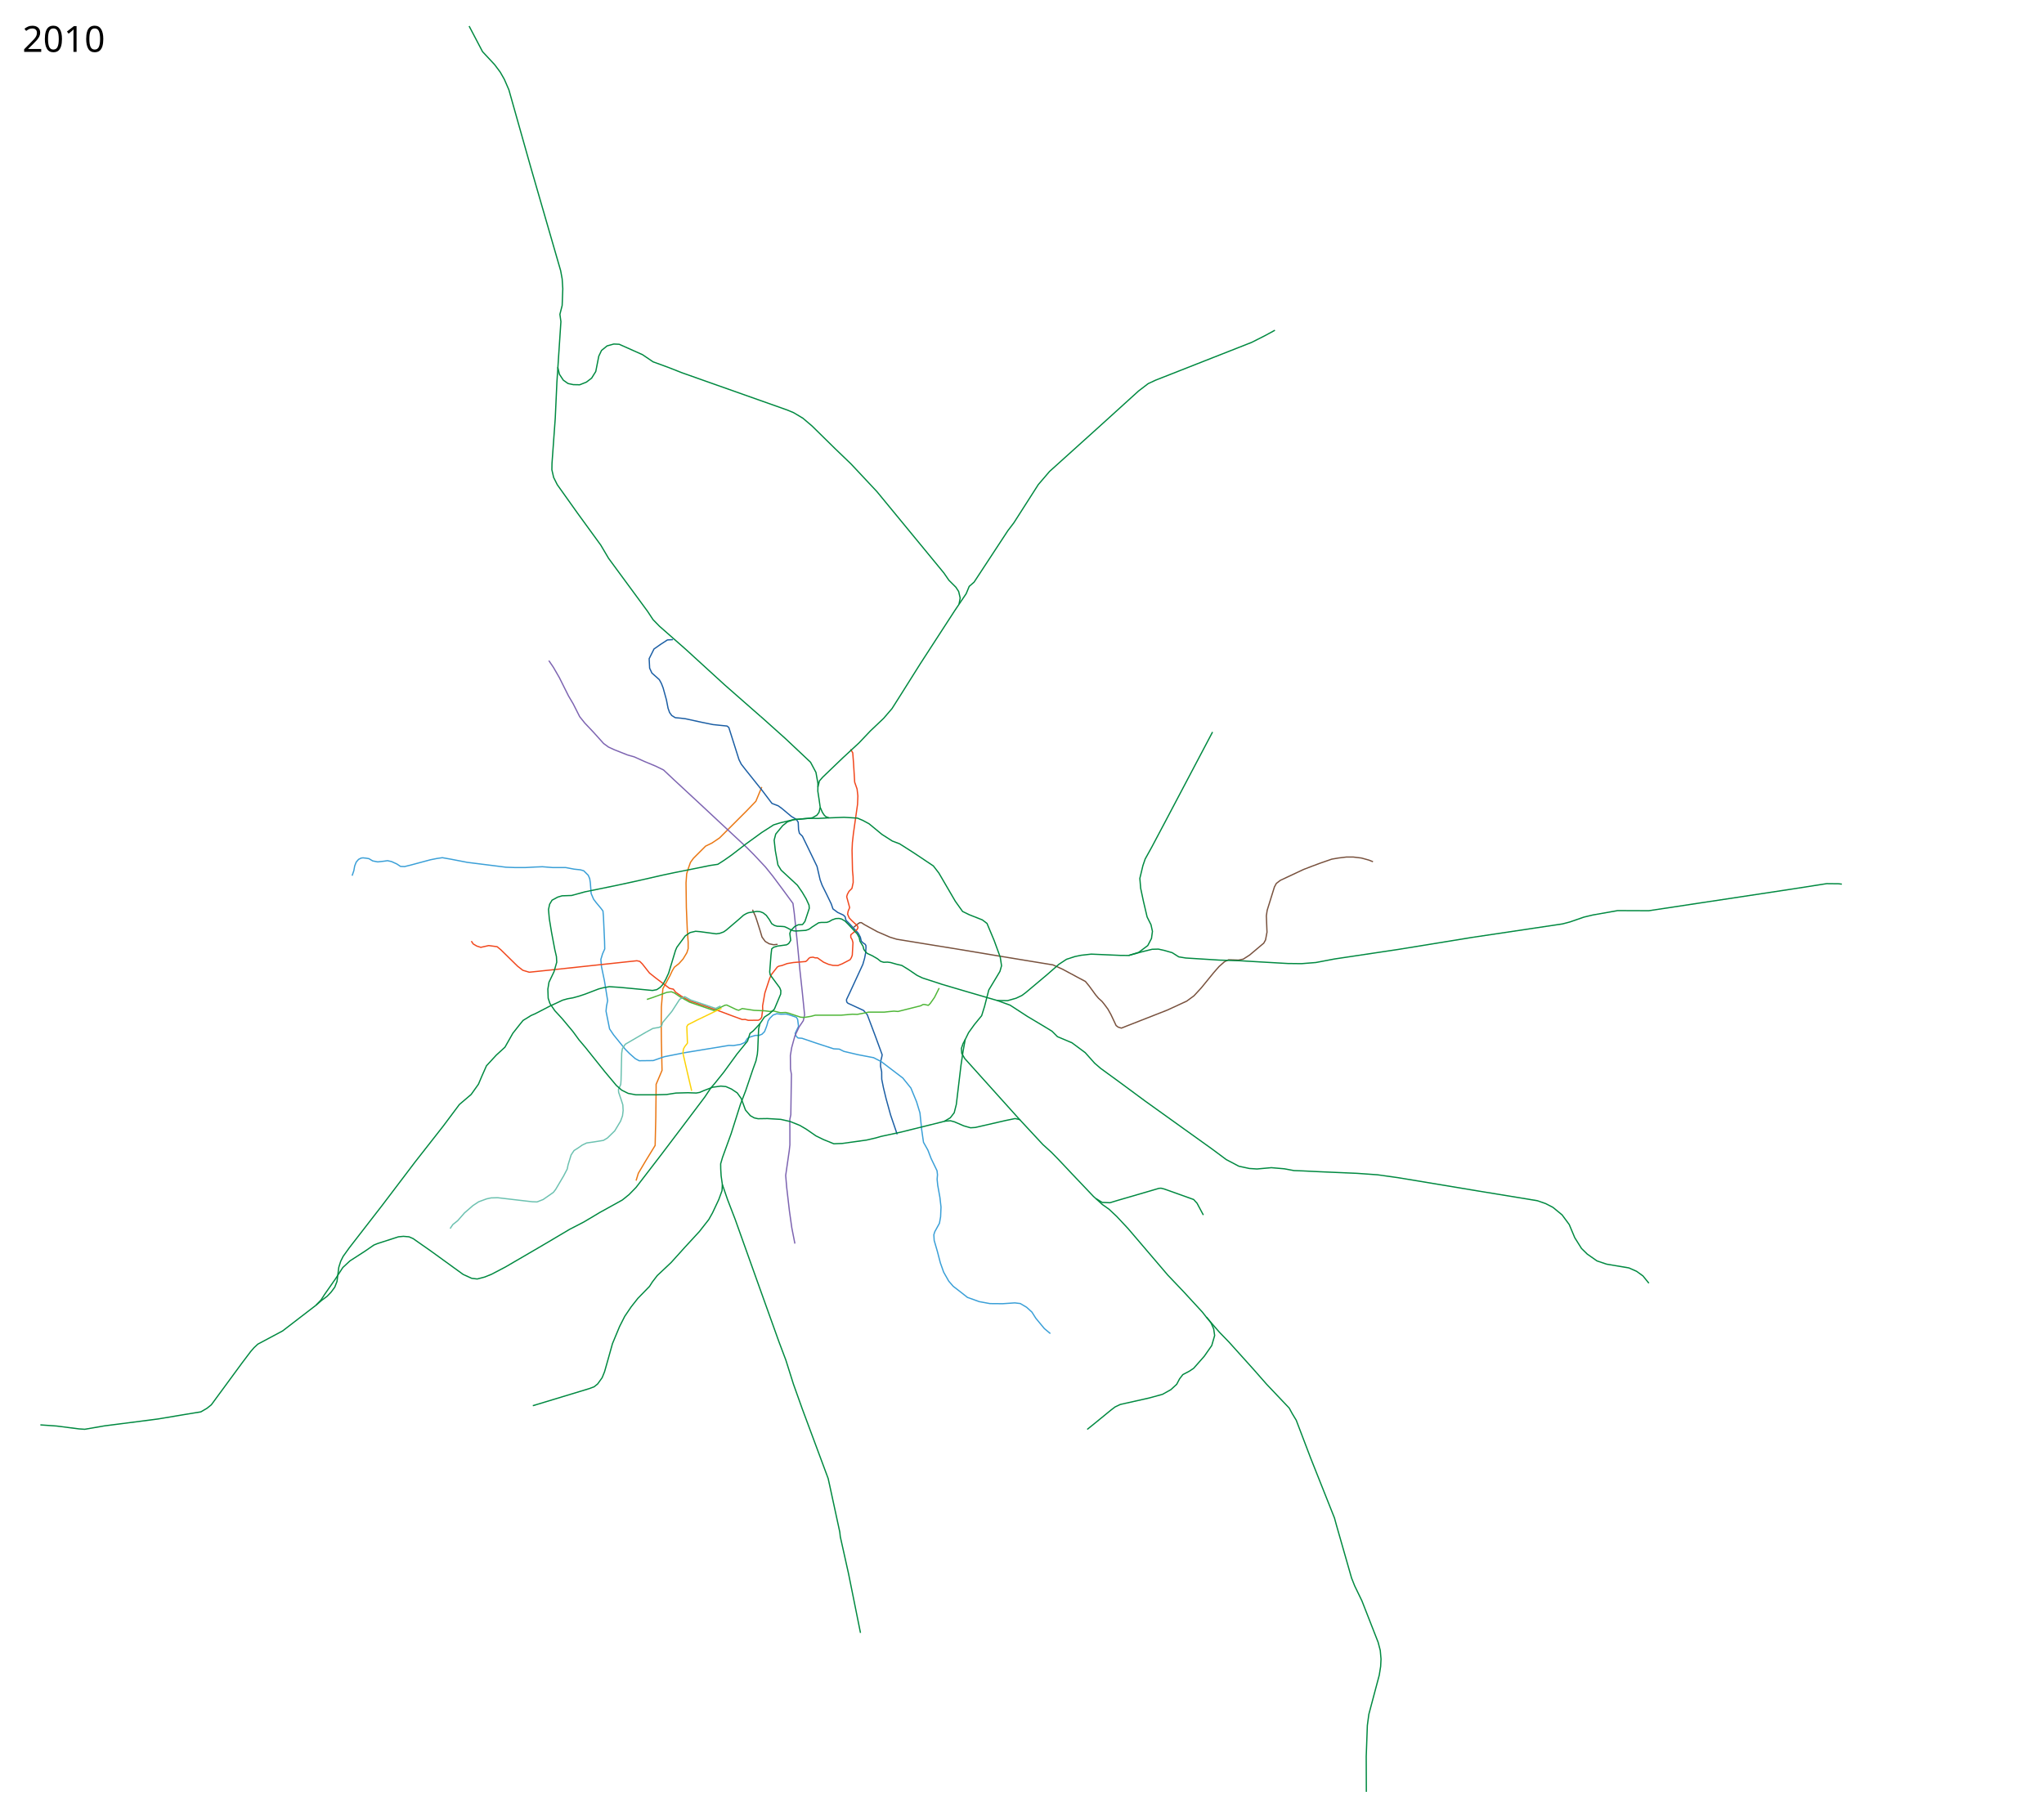
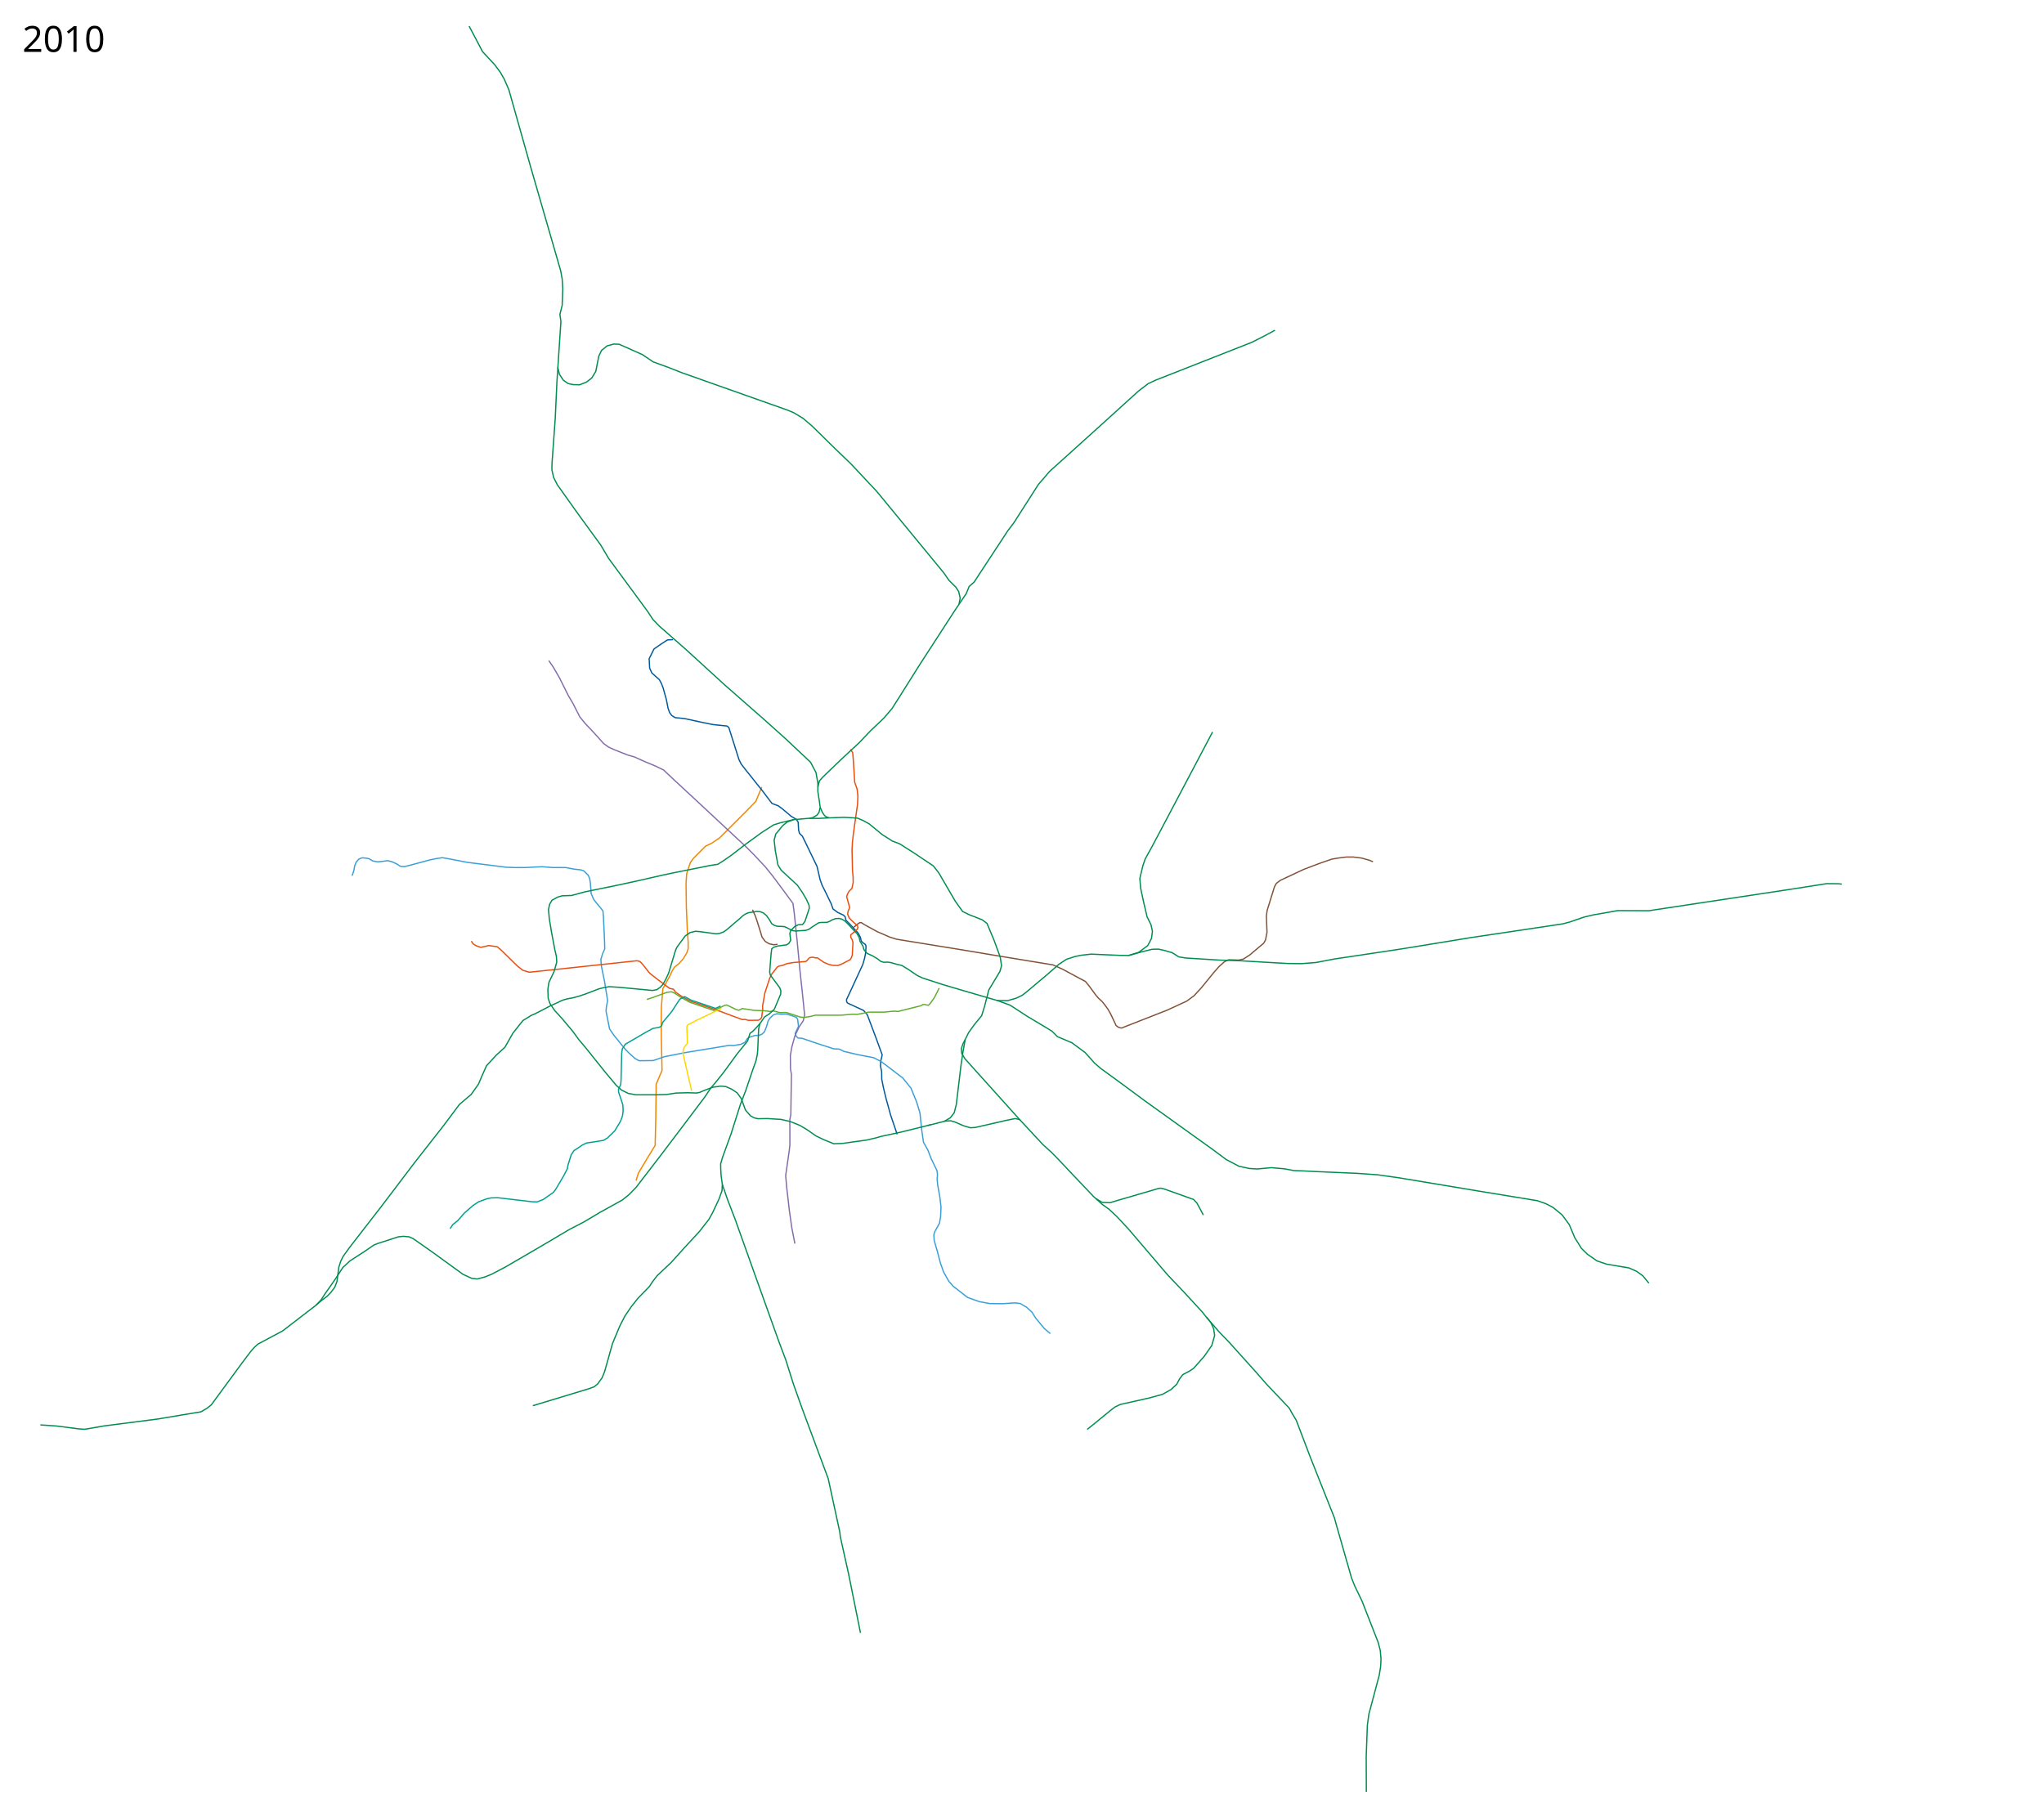
<svg xmlns="http://www.w3.org/2000/svg" width="8150" height="7250" viewBox="-1310, -2510, 8150, 7250">
-   <path d="m1226.223 2198.427 9.019-29.41 29.627-50.009 37.343-60.928 2.62-110.719 1.31-118.58v-14.413l23.586-55.687-2.62-121.856-.656-70.1.655-60.929 5.897-72.72 28.17-51.757 9.173-19.654 8.516-14.413 18.344-14.413 16.379-18.344 15.068-24.895 5.241-16.379v-26.86l-3.275-43.24-3.931-93.685-1.31-98.271 2.62-36.688 7.862-24.896 7.206-20.309 11.793-16.379 48.48-48.48 25.55-12.448 30.137-20.31 109.409-109.408 35.377-36.688 6.552-15.723 17.034-41.274" style="fill:none;stroke:#ea7713;stroke-width:5;stroke-linecap:butt;stroke-linejoin:round;stroke-miterlimit:4;stroke-opacity:1;stroke-dasharray:none" />
-   <path d="m1373.515 40.814-22.331 1.255-27.702 18.038-25.769 18.038-19.326 38.654 1.932 38.009 9.02 19.326 29.464 26.246 8.434 15.362 6.892 17.821 13.036 47.153 6.551 33.57 6.048 17.203 8.814 12.076 13.872 8.593 19.627 1.714 21.26 2.577 65.066 14.173 44.451 9.02 56.048 5.797 7.086 5.798 40.586 128.2 9.02 18.039 18.037 23.192 66.355 83.104 38.01 50.25 25.124 9.663 14.173 10.308 37.884 31.74 20.096 12.067 7.408 11.274 1.447 29.6 3.385 14.529 11.99 11.746 21.51 44.301 36.72 76.018 12.24 53.149 8.053 21.903 17.716 35.755 18.683 38.653 6.764 19.97 19.005 14.174 22.225 10.307 7.271 6.707 3.406 14.313 12.877 12.725 8.511 8.971 7.692 8.195 19.871 21.639 8.509 15.977 3.405 14.953 5.086 5.824 11.032 7.844 2.518 4.598.336 8.065-1.61 22.226-3.866 19.97-7.087 24.803-51.749 112.17-13.292 27.929.01 5.523 1.547 5.226 3.948 4.06 62.565 28.881 14.624 16.782 32.28 85.786 27.056 73.763-.966 6.765-5.154 20.615-.322 18.682 4.51 22.226.322 29.634 6.764 33.822 10.63 43.807 18.038 65.388 26.091 76.663" style="fill:none;stroke:#1b5ea4;stroke-width:5;stroke-linecap:butt;stroke-linejoin:round;stroke-miterlimit:4;stroke-opacity:1;stroke-dasharray:none" />
+   <path d="m1226.223 2198.427 9.019-29.41 29.627-50.009 37.343-60.928 2.62-110.719 1.31-118.58v-14.413l23.586-55.687-2.62-121.856-.656-70.1.655-60.929 5.897-72.72 28.17-51.757 9.173-19.654 8.516-14.413 18.344-14.413 16.379-18.344 15.068-24.895 5.241-16.379v-26.86l-3.275-43.24-3.931-93.685-1.31-98.271 2.62-36.688 7.862-24.896 7.206-20.309 11.793-16.379 48.48-48.48 25.55-12.448 30.137-20.31 109.409-109.408 35.377-36.688 6.552-15.723 17.034-41.274" style="fill:none;stroke:#f18700;stroke-width:5;stroke-linecap:butt;stroke-linejoin:round;stroke-miterlimit:4;stroke-opacity:1;stroke-dasharray:none" />
+   <path d="m1373.515 40.814-22.331 1.255-27.702 18.038-25.769 18.038-19.326 38.654 1.932 38.009 9.02 19.326 29.464 26.246 8.434 15.362 6.892 17.821 13.036 47.153 6.551 33.57 6.048 17.203 8.814 12.076 13.872 8.593 19.627 1.714 21.26 2.577 65.066 14.173 44.451 9.02 56.048 5.797 7.086 5.798 40.586 128.2 9.02 18.039 18.037 23.192 66.355 83.104 38.01 50.25 25.124 9.663 14.173 10.308 37.884 31.74 20.096 12.067 7.408 11.274 1.447 29.6 3.385 14.529 11.99 11.746 21.51 44.301 36.72 76.018 12.24 53.149 8.053 21.903 17.716 35.755 18.683 38.653 6.764 19.97 19.005 14.174 22.225 10.307 7.271 6.707 3.406 14.313 12.877 12.725 8.511 8.971 7.692 8.195 19.871 21.639 8.509 15.977 3.405 14.953 5.086 5.824 11.032 7.844 2.518 4.598.336 8.065-1.61 22.226-3.866 19.97-7.087 24.803-51.749 112.17-13.292 27.929.01 5.523 1.547 5.226 3.948 4.06 62.565 28.881 14.624 16.782 32.28 85.786 27.056 73.763-.966 6.765-5.154 20.615-.322 18.682 4.51 22.226.322 29.634 6.764 33.822 10.63 43.807 18.038 65.388 26.091 76.663" style="fill:none;stroke:#00599a;stroke-width:5;stroke-linecap:butt;stroke-linejoin:round;stroke-miterlimit:4;stroke-opacity:1;stroke-dasharray:none" />
  <path d="m93.984 982.311 6.764-19.649 3.544-19.326 6.12-15.462 9.34-10.63 9.986-5.153 7.731-.967 12.24 1.289 11.274 1.933 15.14 9.019 19.97 3.865 25.77-2.899 13.206-1.933 16.105 3.544 21.26 9.663 14.495 9.663 16.105.645 23.836-5.798 79.24-21.26 25.769-5.154 21.903-3.22 32.855 5.797 67 12.885 153.969 19.326 34.143 1.289h44.452l34.788-1.933 31.567-1.288 40.586 3.22h52.182l34.143 6.443 24.48 2.577 13.53 3.865 18.038 18.039 5.798 13.528 2.577 16.75 3.22 42.519 9.664 22.547 10.308 13.53 19.326 23.191 7.731 10.308 1.933 21.903 4.51 99.855.643 29.634-8.374 18.682-7.087 23.192 2.577 28.99 11.596 55.403 5.798 35.433 7.086 44.45-4.51 21.905-1.932 19.97 14.173 70.865 16.106 23.836 47.028 57.98 17.394 17.394 21.903 19.327 15.462 8.375 56.047-.645 44.451-15.461 81.817-16.105 175.872-28.99 17.394.644 28.346-4.51 17.394-7.73 10.308-16.106 12.24-6.442 19.97-5.798h14.174l11.596-4.51 10.307-10.307 7.087-18.039 3.22-9.663 3.866-14.817 7.086-10.952 12.885-12.884 14.817-5.154 16.106 1.933 21.903-.645 16.106 4.51 23.836 8.375 5.154 8.375 3.543 27.701-13.529 28.346 4.188 11.274 7.278 6.856 15.89 1.181 52.85 18.054 73.495 23.973 22.34 1.187 18.33 8.999 56.034 13.173 62.365 11.936 30.279 15.462 86.325 65.71 32.211 39.942 22.548 54.759 13.529 44.451 7.086 68.288 7.087 48.96 17.394 30.923 12.884 33.5 23.623 48.934 1.816 15.872-1.429 18.422 2.403 23.713 8.758 48.68 4.332 38.229-1.619 38.753-4.606 25.73-18.46 33.5-3.866 12.24 1.288 22.548 12.885 44.451 11.867 45.525 13.052 36.76 20.176 35.608 17.946 20.803 17.736 13.661 39.048 30.602 46.843 16.847 42.798 7.868 50.8.41 48.316-3.221 21.904 2.576 25.124 14.818 21.26 19.326 15.461 24.48 34.144 41.23 23.836 19.972" style="fill:none;stroke:#3a9fd7;stroke-width:5;stroke-linecap:butt;stroke-linejoin:round;stroke-miterlimit:4;stroke-opacity:1;stroke-dasharray:none" />
-   <path d="m878.325 124.53 18.038 26.412 23.836 41.23 36.72 73.442 18.683 31.567 25.769 50.893 20.615 25.77 34.144 36.076 40.586 45.095 19.327 14.173 23.836 10.952 52.182 20.615 27.057 7.73 39.942 18.039 46.384 19.326 30.278 14.818 43.163 40.586 97.922 90.835 76.662 71.509 114.028 106.296 27.057 27.058 47.672 50.893 28.99 36.077 43.163 57.98 37.365 50.893 5.154 38.654 10.952 105.008 11.596 122.402 9.663 88.903 9.02 89.547-5.155 23.192-16.427 24.48-17.072 36.076-12.884 47.029-5.154 31.566.522 53.833 3.635 20.926-2.398 161.164-4.1 19.326.408 43.67v57.336l-2.577 23.192-14.173 98.566 3.866 46.384 10.951 94.701 9.664 68.288 12.24 62.49" style="fill:none;stroke:#7d64b1;stroke-width:5;stroke-linecap:butt;stroke-linejoin:round;stroke-miterlimit:4;stroke-opacity:1;stroke-dasharray:none" />
-   <path d="m1690.368 1117.94 11.843 26.194 6.838 20.492 12.562 39.62 6.765 22.87 12.884 17.393 15.784 9.342 17.716 3.865 15.461-1.61M2094.29 1187.967l12.566-10.457 5.798-4.51 5.798-3.542h6.12l11.991 7.93 51.475 28.243 50.564 21.865 26.877 8.2 148.048 24.143 70.608 11.389 194.513 32.342 160.804 26.421 48.838 7.98 37.767 16.95 63.706 34.216 28.023 14.817 14.817 18.039 26.414 36.076 10.951 12.885 14.173 12.884 8.375 10.308 14.817 19.97 12.24 21.904 10.952 23.192 9.664 20.615 8.374 6.442 12.885 3.866 19.326-7.731 164.277-64.422 76.663-35.432 28.99-21.26 29.634-32.21 48.316-59.27 21.904-25.124 21.904-19.327 16.105-7.73 39.942 1.288 18.682-3.865 25.125-16.106 56.692-47.672 7.086-12.885 5.798-30.922-2.577-65.067 3.221-21.903 28.99-93.413 7.73-14.172 16.106-12.24 92.124-43.163 33.5-12.885 30.922-11.596 48.317-16.75 26.413-4.51 31.567-3.865h27.702l32.21 3.866 30.28 8.375 16.105 6.442" style="fill:none;stroke:#78513d;stroke-width:5;stroke-linecap:butt;stroke-linejoin:round;stroke-miterlimit:4;stroke-opacity:1;stroke-dasharray:none" />
-   <path d="m569.338 1243.259 7.49 11.236 14.173 8.375 16.106 5.154 31.567-7.087 33.5 4.51 14.817 12.24 66.999 65.71 20.615 16.106 25.769 7.73 86.325-9.018 342.727-36.72 11.596 2.576 10.307 10.308 28.346 36.076 25.125 19.97 54.759 41.231 15.46 3.221 8.732 11.885 21.759 15.139 13.961 8.409 21.904 11.918 108.551 36.72 57.658 21.582 42.013 15.406 11.844-.455 12.3 3.644 40.542-.455 7.744-4.556 5.011-7.288 4.1-30.521-.456-14.577 9.11-51.931 19.133-58.308 7.289-15.488 23.232-29.61 6.833-3.644 11.844-2.278 20.5-7.744 24.598-4.1 49.653-4.1 5.922-5.01 6.378-7.745 5.01-3.188 11.389-1.367 8.655 2.733h9.11l24.6 17.31 20.043 8.656 17.31 4.1 19.588.455 17.31-6.833 31.432-16.4 5.011-8.199 3.644-9.566 2.734-50.109-3.19-11.844-5.466-9.11v-10.478l24.6-20.499 4.1-7.744-1.823-6.833-23.688-22.321-9.566-10.022-6.377-15.032 2.277-11.844 5.922-14.122-11.844-43.275 2.733-9.567 6.378-11.844 11.844-11.843 5.01-23.688-.455-22.777-2.278-24.143-1.822-81.54 1.367-30.522 4.1-36.442 16.399-116.161 1.367-33.254-3.19-27.788-9.565-27.332-4.556-75.163-3.188-41.91-8.656-14.12" style="fill:none;stroke:#f1471d;stroke-width:5;stroke-linecap:butt;stroke-linejoin:round;stroke-miterlimit:4;stroke-dasharray:none;stroke-opacity:1" />
-   <path d="m1269.226 1475.762 23.688-7.744 56.03-20.499 18.222-2.277 12.3 5.01 22.776 15.489 37.243 20.854 97.69 33.433 11.996-5.65 31.034-15.4 7.408-.967 39.298 18.682 8.697 2.255 13.85-6.764 15.462 2.255 31.889 4.831 43.163 1.933 20.293 2.577 14.173-1.933 25.124 6.442h10.308l12.884-.644 12.885 3.221 45.74 15.462 14.817 1.288 27.701-4.51 16.75-4.51H2043.722l45.096-3.864 19.327.644 20.615-3.866 24.48-5.153h63.134l17.394-1.933 20.615-1.933 16.106 1.289 48.96-12.24 41.23-10.308 9.664-5.154h7.086l14.173 3.221 7.731-7.73 16.75-23.837 18.682-37.364" style="fill:none;stroke:#4fb638;stroke-width:5;stroke-linejoin:round;stroke-miterlimit:4;stroke-opacity:1;stroke-dasharray:none" />
-   <path d="m1563.083 1501.854-19.544 9.763-99.126-33.472-24.451-13.547-19.817 10.543-31.245 48.317-36.72 44.129-3.986 13.09-8.73 6.213-26.26 4.533-28.346 15.462-81.816 47.672-11.596 18.038-2.577 17.394-2.577 108.23-1.289 16.75-9.019 19.97.644 10.952 10.952 32.211 5.798 18.038 1.289 22.548-2.577 21.26-7.73 21.259-23.193 38.653-28.99 28.346-16.105 9.663-35.433 5.798-31.567 4.51-17.394 8.375-16.75 11.596-16.105 10.307-11.596 17.394-12.24 39.942-3.221 16.105-14.817 28.346-31.567 53.47-9.02 11.597-40.585 28.345-24.48 9.664-18.683-.645-137.864-16.105-26.413.644-18.038 3.865-31.567 11.596-22.548 14.818-34.143 29.634-27.058 30.922-19.326 15.462-10.952 16.105" style="fill:none;stroke:#6cc1b0;stroke-width:5;stroke-linecap:butt;stroke-linejoin:round;stroke-miterlimit:4;stroke-dasharray:none;stroke-opacity:1" />
-   <path d="m1720.746 1571.452-13.308 14.817-14.817 15.462-12.24 9.663-9.663 30.279-41.875 51.537-53.47 73.442-37.365 46.384-13.529 15.461-24.48 36.72-86.97 115.316-88.258 116.605-98.566 128.2-28.346 28.99-26.413 21.26-89.547 49.604-63.778 38.01-57.336 29.634-85.682 50.893-60.556 35.432-109.518 63.778-55.403 28.99-27.058 10.952-29.634 7.73-21.903-2.576-34.144-15.461-128.845-93.413-70.864-49.605-16.106-7.086-22.547-1.933-19.971 1.933-83.75 27.057-14.172 5.798-35.432 24.48-59.913 38.654-28.346 26.413-28.346 43.807-44.45 63.778-14.174 21.904-19.86 20.843" style="fill:none;stroke:#008940;stroke-width:5;stroke-linecap:butt;stroke-linejoin:round;stroke-miterlimit:4;stroke-opacity:1;stroke-dasharray:none" />
-   <path d="m2121 4002-47.5-235.5-33-148-2-18.5-40.5-187-6-27-103-277-35.323-99-30.279-95.989-27.701-73.441-83.75-233.853-64.421-180.382-26.414-74.085-30.278-78.595-20.615-59.913-4.832-34.144-1.61-27.701-.322-20.616 7.408-25.446 34.466-95.023 37.043-116.926 20.937-54.437 28.346-83.75 12.562-34.787 5.476-26.091 1.61-17.716 2.255-53.793 1.289-29.956 5.153-20.937 18.15-26.57 19.568-12.756 19.917-18.599 25.148-59.968.644-13.85-4.51-11.597-37.686-50.893-2.255-11.918 5.234-68.37 2.819-23.754 7.73-6.442 16.106-4.832 35.432-4.832 8.375-5.154 8.053-12.562-3.543-27.38 3.543-11.273 15.783-16.428 13.851-7.086s14.173-.644 17.394-.967l9.663-12.24 17.394-52.504-.966-12.562-11.274-24.803-15.783-26.735-19.327-28.024-64.787-60.049-12.813-20.686-10.335-56.562-4.739-42.497 6.264-24.238 27.876-33.783 18.87-15.007 25.38-8.905 62.288-5.24 12.014-2.24 17.471-9.88 8.515-11.135 4.942-20.26-4.365-30.956-5.154-33.5.346-16.767 6.058-24.313 13.279-15.106 78.845-75.768 65.21-60.307 46.096-48.422 52.72-50.144 33.25-38.653 36.076-56.942 76.268-121.258L2496.543-74.39 2542.5-142.5l12-29 19.5-17 134.5-205 24-31.5 97.5-152.5 45-52.5 188-169.5 166.5-151L3268-980l30-14 382.5-150.5 53.5-27 39.5-21.5" style="fill:none;stroke:#008940;stroke-width:5;stroke-linecap:butt;stroke-linejoin:round;stroke-miterlimit:4;stroke-opacity:1;stroke-dasharray:none" />
-   <path d="m1570.219 2213.742-1.288 24.48-12.885 35.432-25.124 53.47-14.817 26.414-37.365 47.673-59.913 65.066L1366 2524.9l-55.403 52.182-19.327 25.125-11.596 18.038-46.384 47.673-26.413 33.499-25.769 38.01-20.615 40.585-28.346 68.288-19.327 68.931-12.24 43.163-9.663 23.837-18.038 25.124L1059 3020.5l-18.5 7-226 68.5" style="fill:none;stroke:#008940;stroke-width:5;stroke-linecap:butt;stroke-linejoin:round;stroke-miterlimit:4;stroke-opacity:1;stroke-dasharray:none" />
-   <path d="m1951.233 628.615-.114-15.027-7.699-43.226-21.55-40.523-99.815-94.01-98.579-88.28M2666.041 1479.973l51.538 18.682 68.287 44.452 75.374 45.095 23.192 14.173 21.904 21.904 57.98 24.48 52.826 39.297 37.365 41.875 23.836 20.615 76.018 55.403 101.143 74.73 152.681 109.518 115.96 83.104 55.403 41.23 50.25 26.414 41.874 9.019 30.278 1.933 57.336-5.154 52.182 4.51 38.01 7.086 36.076 1.288 65.71 3.221 149.46 6.443 81.816 5.797 82.46 11.596 317.5 52.816 237.5 39 33 11.5 29 15 36.5 30 28.5 38.5 22 52.5 27 43 23 22.5 38.5 27 38.5 13 89 15 30.5 13.5 25.5 18.5 23.5 29" style="fill:none;stroke:#008940;stroke-width:5;stroke-linecap:butt;stroke-linejoin:round;stroke-miterlimit:4;stroke-dasharray:none;stroke-opacity:1" />
-   <path d="m2454.736 1961.529 24.803-1.933 15.783 4.188 37.365 16.105 27.057 7.73 19.327-1.288 120.47-27.701 38.009-7.73 18.038 3.864 92.768 99.855 34.144 30.923 29.634 30.278 50.893 54.115 86.97 91.48 35.433 32.21 26.413 18.683 30.922 28.99 45.74 48.96 157.835 184.893 63.133 66.354 74.73 81.172 16.106 20.615 51.537 59.269 38.654 39.942 98.566 109.517 50.893 57.98 90.541 95.5 12 22 16 26.5 57.5 151 95 239 7.5 27.5L4079 3783l12.5 31.5 29 60 64.5 165 8.5 32.5 3 34.5-1.5 29.5-5.5 34.5-41.5 156-6 44.5-4.5 124 .5 141" style="fill:none;stroke:#008940;stroke-width:5;stroke-linecap:butt;stroke-linejoin:round;stroke-miterlimit:4;stroke-opacity:1;stroke-dasharray:none" />
-   <path d="m3500.953 2742.648 17.394 22.548 10.952 24.48 3.865 26.414-11.596 39.941-29.634 42.519-42.519 48.317-17.394 11.596-25.769 13.528-12.884 16.75-11.596 21.904L3358.5 3032l-33 18.5-52.5 14.5-116 26-21 10-17 13-68.5 56-25.5 20.5M3059.66 2269.79l25.125 15.46 30.923 1.289 29.634-9.02 165.565-48.316 8.375-.644 12.885 3.221 117.248 41.874 13.529 14.818 25.124 47.028M3524.79 409.276l-191.335 362.697-50.893 95.989-26.413 47.672-9.02 26.413-12.24 50.894 3.221 39.297 10.952 51.538 14.817 63.134 15.462 30.923 5.798 26.413-3.866 28.346-14.817 28.345-36.076 27.058-39.675 12.34-31.19-.1-118.537-5.154-39.941 4.51-25.125 5.153-33.5 10.952-30.278 19.971-47.028 41.23-85.038 71.509-15.461 11.596-23.192 10.952-34.144 9.663-41.23-.644-119.503-34.788-100.499-29.634-77.95-25.447-20.938-9.986-36.194-24.447-25.33-15.494-20.936-4.832-23.515-6.764-12.884-1.611-14.495.644-11.918-3.543-12.884-10.307-20.938-12.24-20.293-9.342-6.349-6.47-7.18-9.635-2.898-11.919-12.24-20.293-3.222-14.817-8.053-14.817-35.754-38.331-12.562-12.562-13.529-8.053-10.63-2.577-12.884.644-14.817 5.154-10.905 6.511-10.032 3.474-22.87.323-9.663 1.288-28.024 18.038-5.29 4.266-6.628 4.109-11.596 3.865-41.23 2.577-9.342-1.288-13.037-5.823-12.087-6.417-9.02-3.866-10.63-.966-18.36-.644-10.951-3.221-10.952-7.087-9.663-16.75-11.918-16.427-12.563-9.986-11.596-4.51-13.528-1.288-32.856 5.154-8.375 3.221-11.918 6.765-15.783 14.172-52.826 45.096-10.63 7.409-14.817 5.475-14.495 2.255-64.422-8.697-18.039-1.61-21.903 5.153-19.327 13.207-33.5 45.418-5.475 12.562-27.38 90.513-11.127 24.233-11.743 20.863-10.951 11.918-13.53 9.019-16.749 3.221-80.528-7.73-51.537-4.832-40.264-2.577-25.125 4.51-17.394 4.509-53.793 20.615-24.831 8.28-23.807 6.537-21.904 3.866-19.326 5.475-50.572 23.515-58.946 30.6-16.428 7.087-31.889 19.648-15.14 18.683-25.446 32.21-20.615 36.4-10.952 19.326-34.788 31.889-38.973 42.326-18.221 40.998-13.666 32.342-29.155 40.998-46.887 39.977-64.725 86.495-112.094 143.017-131.422 173.296L82.71 2466.277l-24.48 34.144-9.664 19.326-7.73 24.48-7.087 56.048-9.019 23.192-14.817 19.971-15.461 16.106-22.52 16.744-21.821 18.916-133.44 102.679L-282 2850.5l-15 14-13.5 15.5-34 45-123 167.5-17.5 14-24 14-67 11-104.5 17.5-213.5 27.5-78 13.5-22.5-1.5-90-11.5-64.5-4.5" style="fill:none;stroke:#008940;stroke-width:5;stroke-linecap:butt;stroke-linejoin:round;stroke-miterlimit:4;stroke-opacity:1;stroke-dasharray:none" />
-   <path d="m3190.705 1300.336 51.593-14.274 41.552-10.308 25.125-.644 23.192 5.154 31.567 9.019 26.413 16.75 27.701 4.51 133.998 8.374 83.75 2.577 86.97 5.154 101.786 5.798 54.76.644 57.335-4.51 74.73-14.172 253.823-38.01 294-47.898 361.5-54 28.5-7.5 56.5-19.5 35.5-8.5 99-17.5 124 .5 205-31 363.5-55 141-22 47.5.5 13 1.5" style="fill:none;stroke:#008940;stroke-width:5;stroke-linecap:butt;stroke-linejoin:round;stroke-miterlimit:4;stroke-opacity:1;stroke-dasharray:none" />
-   <path d="m2389.026 1978.6 66.354-16.75 23.837-14.172 15.46-19.97 8.376-32.856 18.682-156.546 8.375-56.048 8.375-46.384 13.529-27.701 23.192-32.211 28.99-35.432 11.596-37.365 16.75-65.067 44.45-74.085 6.443-22.548-5.154-34.144-24.48-66.999-28.346-67.643-18.682-14.173-52.182-20.615-26.414-12.885-28.99-40.586-65.71-112.739-21.904-28.345-76.018-50.894-58.624-37.365-28.99-10.952-41.23-26.413-51.538-42.518-25.125-13.53-21.26-9.018-53.47-3.221-66.354 2.577-38.01 1.932-33.49-.582-62.287 5.24-53.682 12.736-27.057 8.375-47.029 30.279-65.71 47.672-54.115 41.875-32.211 22.547-23.192 14.817-30.279 4.51-141.084 28.346-48.961 10.307-101.787 23.192-86.326 18.683-120.47 24.48-54.114 14.817-38.01 1.289-17.393 5.154-22.548 12.24-9.663 16.105-4.51 21.26 3.221 36.72 9.02 54.76 12.884 68.287 6.442 27.701 1.288 22.548-10.951 38.01-19.971 41.874-4.51 27.701 1.289 36.077 7.086 21.259 19.327 28.346 29.634 32.21 42.519 50.894 24.48 33.5 25.125 29.634 77.306 96.634 46.384 55.403 21.26 18.682 25.769 12.885 30.922 5.798h79.24l43.162-1.289 37.365-5.798 47.673-1.288 33.12 1.183 13.665-2.447 16.349-7.111 35.432-13.529 32.855-4.51 19.971 1.933 21.904 9.664 23.192 15.46 16.105 22.549 16.75 45.74 19.327 22.547 15.741 8.859 15.104 3.353 37.442-.616 53.47 3.221 36.721 8.375 38.654 15.462 26.413 15.46 38.009 26.414 30.278 14.817 41.23 16.75 33.5-1.289 97.277-13.528 36.077-8.375 22.548-6.442 77.95-16.75 119.182-29.634" style="fill:none;stroke:#008940;stroke-width:5;stroke-linecap:butt;stroke-linejoin:round;stroke-miterlimit:4;stroke-dasharray:none;stroke-opacity:1" />
-   <path d="m1960.406 709.839 8.909 20.26 7.086 10.629 5.798 5.798 13.151 5.121M1723.624 347.924l-143.16-125.638L1424.27 79.56l-104.427-91.77-26.122-26.83-21.84-33.146L1116.5-283.5l-31-52.5-92-126.5L912-577l-14.5-29-7-30.5.5-26 13-180 6.5-143 16-242-4-29 9-35.5 2.5-66.5-2.5-39-6-33-119-411.5-87.5-310-18-41.5-16.5-29-22.5-30-48-51.5-53.5-102M2757.77 1957.357l-220.75-245.487-12.342-21.156-1.367-19.588 6.833-19.588 8.341-15.664" style="fill:none;stroke:#008940;stroke-width:5;stroke-linecap:butt;stroke-linejoin:round;stroke-miterlimit:4;stroke-opacity:1;stroke-dasharray:none" />
+   <path d="m878.325 124.53 18.038 26.412 23.836 41.23 36.72 73.442 18.683 31.567 25.769 50.893 20.615 25.77 34.144 36.076 40.586 45.095 19.327 14.173 23.836 10.952 52.182 20.615 27.057 7.73 39.942 18.039 46.384 19.326 30.278 14.818 43.163 40.586 97.922 90.835 76.662 71.509 114.028 106.296 27.057 27.058 47.672 50.893 28.99 36.077 43.163 57.98 37.365 50.893 5.154 38.654 10.952 105.008 11.596 122.402 9.663 88.903 9.02 89.547-5.155 23.192-16.427 24.48-17.072 36.076-12.884 47.029-5.154 31.566.522 53.833 3.635 20.926-2.398 161.164-4.1 19.326.408 43.67v57.336l-2.577 23.192-14.173 98.566 3.866 46.384 10.951 94.701 9.664 68.288 12.24 62.49" style="fill:none;stroke:#846daa;stroke-width:5;stroke-linecap:butt;stroke-linejoin:round;stroke-miterlimit:4;stroke-opacity:1;stroke-dasharray:none" />
+   <path d="m1690.368 1117.94 11.843 26.194 6.838 20.492 12.562 39.62 6.765 22.87 12.884 17.393 15.784 9.342 17.716 3.865 15.461-1.61M2094.29 1187.967l12.566-10.457 5.798-4.51 5.798-3.542h6.12l11.991 7.93 51.475 28.243 50.564 21.865 26.877 8.2 148.048 24.143 70.608 11.389 194.513 32.342 160.804 26.421 48.838 7.98 37.767 16.95 63.706 34.216 28.023 14.817 14.817 18.039 26.414 36.076 10.951 12.885 14.173 12.884 8.375 10.308 14.817 19.97 12.24 21.904 10.952 23.192 9.664 20.615 8.374 6.442 12.885 3.866 19.326-7.731 164.277-64.422 76.663-35.432 28.99-21.26 29.634-32.21 48.316-59.27 21.904-25.124 21.904-19.327 16.105-7.73 39.942 1.288 18.682-3.865 25.125-16.106 56.692-47.672 7.086-12.885 5.798-30.922-2.577-65.067 3.221-21.903 28.99-93.413 7.73-14.172 16.106-12.24 92.124-43.163 33.5-12.885 30.922-11.596 48.317-16.75 26.413-4.51 31.567-3.865h27.702l32.21 3.866 30.28 8.375 16.105 6.442" style="fill:none;stroke:#815238;stroke-width:5;stroke-linecap:butt;stroke-linejoin:round;stroke-miterlimit:4;stroke-opacity:1;stroke-dasharray:none" />
+   <path d="m569.338 1243.259 7.49 11.236 14.173 8.375 16.106 5.154 31.567-7.087 33.5 4.51 14.817 12.24 66.999 65.71 20.615 16.106 25.769 7.73 86.325-9.018 342.727-36.72 11.596 2.576 10.307 10.308 28.346 36.076 25.125 19.97 54.759 41.231 15.46 3.221 8.732 11.885 21.759 15.139 13.961 8.409 21.904 11.918 108.551 36.72 57.658 21.582 42.013 15.406 11.844-.455 12.3 3.644 40.542-.455 7.744-4.556 5.011-7.288 4.1-30.521-.456-14.577 9.11-51.931 19.133-58.308 7.289-15.488 23.232-29.61 6.833-3.644 11.844-2.278 20.5-7.744 24.598-4.1 49.653-4.1 5.922-5.01 6.378-7.745 5.01-3.188 11.389-1.367 8.655 2.733h9.11l24.6 17.31 20.043 8.656 17.31 4.1 19.588.455 17.31-6.833 31.432-16.4 5.011-8.199 3.644-9.566 2.734-50.109-3.19-11.844-5.466-9.11v-10.478l24.6-20.499 4.1-7.744-1.823-6.833-23.688-22.321-9.566-10.022-6.377-15.032 2.277-11.844 5.922-14.122-11.844-43.275 2.733-9.567 6.378-11.844 11.844-11.843 5.01-23.688-.455-22.777-2.278-24.143-1.822-81.54 1.367-30.522 4.1-36.442 16.399-116.161 1.367-33.254-3.19-27.788-9.565-27.332-4.556-75.163-3.188-41.91-8.656-14.12" style="fill:none;stroke:#e94e0f;stroke-width:5;stroke-linecap:butt;stroke-linejoin:round;stroke-miterlimit:4;stroke-dasharray:none;stroke-opacity:1" />
+   <path d="m1269.226 1475.762 23.688-7.744 56.03-20.499 18.222-2.277 12.3 5.01 22.776 15.489 37.243 20.854 97.69 33.433 11.996-5.65 31.034-15.4 7.408-.967 39.298 18.682 8.697 2.255 13.85-6.764 15.462 2.255 31.889 4.831 43.163 1.933 20.293 2.577 14.173-1.933 25.124 6.442h10.308l12.884-.644 12.885 3.221 45.74 15.462 14.817 1.288 27.701-4.51 16.75-4.51H2043.722l45.096-3.864 19.327.644 20.615-3.866 24.48-5.153h63.134l17.394-1.933 20.615-1.933 16.106 1.289 48.96-12.24 41.23-10.308 9.664-5.154h7.086l14.173 3.221 7.731-7.73 16.75-23.837 18.682-37.364" style="fill:none;stroke:#62ad2d;stroke-width:5;stroke-linejoin:round;stroke-miterlimit:4;stroke-opacity:1;stroke-dasharray:none" />
+   <path d="m1563.083 1501.854-19.544 9.763-99.126-33.472-24.451-13.547-19.817 10.543-31.245 48.317-36.72 44.129-3.986 13.09-8.73 6.213-26.26 4.533-28.346 15.462-81.816 47.672-11.596 18.038-2.577 17.394-2.577 108.23-1.289 16.75-9.019 19.97.644 10.952 10.952 32.211 5.798 18.038 1.289 22.548-2.577 21.26-7.73 21.259-23.193 38.653-28.99 28.346-16.105 9.663-35.433 5.798-31.567 4.51-17.394 8.375-16.75 11.596-16.105 10.307-11.596 17.394-12.24 39.942-3.221 16.105-14.817 28.346-31.567 53.47-9.02 11.597-40.585 28.345-24.48 9.664-18.683-.645-137.864-16.105-26.413.644-18.038 3.865-31.567 11.596-22.548 14.818-34.143 29.634-27.058 30.922-19.326 15.462-10.952 16.105" style="fill:none;stroke:#00a092;stroke-width:5;stroke-linecap:butt;stroke-linejoin:round;stroke-miterlimit:4;stroke-dasharray:none;stroke-opacity:1" />
+   <path d="m1720.746 1571.452-13.308 14.817-14.817 15.462-12.24 9.663-9.663 30.279-41.875 51.537-53.47 73.442-37.365 46.384-13.529 15.461-24.48 36.72-86.97 115.316-88.258 116.605-98.566 128.2-28.346 28.99-26.413 21.26-89.547 49.604-63.778 38.01-57.336 29.634-85.682 50.893-60.556 35.432-109.518 63.778-55.403 28.99-27.058 10.952-29.634 7.73-21.903-2.576-34.144-15.461-128.845-93.413-70.864-49.605-16.106-7.086-22.547-1.933-19.971 1.933-83.75 27.057-14.172 5.798-35.432 24.48-59.913 38.654-28.346 26.413-28.346 43.807-44.45 63.778-14.174 21.904-19.86 20.843" style="fill:none;stroke:#008d4f;stroke-width:5;stroke-linecap:butt;stroke-linejoin:round;stroke-miterlimit:4;stroke-opacity:1;stroke-dasharray:none" />
+   <path d="m2121 4002-47.5-235.5-33-148-2-18.5-40.5-187-6-27-103-277-35.323-99-30.279-95.989-27.701-73.441-83.75-233.853-64.421-180.382-26.414-74.085-30.278-78.595-20.615-59.913-4.832-34.144-1.61-27.701-.322-20.616 7.408-25.446 34.466-95.023 37.043-116.926 20.937-54.437 28.346-83.75 12.562-34.787 5.476-26.091 1.61-17.716 2.255-53.793 1.289-29.956 5.153-20.937 18.15-26.57 19.568-12.756 19.917-18.599 25.148-59.968.644-13.85-4.51-11.597-37.686-50.893-2.255-11.918 5.234-68.37 2.819-23.754 7.73-6.442 16.106-4.832 35.432-4.832 8.375-5.154 8.053-12.562-3.543-27.38 3.543-11.273 15.783-16.428 13.851-7.086s14.173-.644 17.394-.967l9.663-12.24 17.394-52.504-.966-12.562-11.274-24.803-15.783-26.735-19.327-28.024-64.787-60.049-12.813-20.686-10.335-56.562-4.739-42.497 6.264-24.238 27.876-33.783 18.87-15.007 25.38-8.905 62.288-5.24 12.014-2.24 17.471-9.88 8.515-11.135 4.942-20.26-4.365-30.956-5.154-33.5.346-16.767 6.058-24.313 13.279-15.106 78.845-75.768 65.21-60.307 46.096-48.422 52.72-50.144 33.25-38.653 36.076-56.942 76.268-121.258L2496.543-74.39 2542.5-142.5l12-29 19.5-17 134.5-205 24-31.5 97.5-152.5 45-52.5 188-169.5 166.5-151L3268-980l30-14 382.5-150.5 53.5-27 39.5-21.5" style="fill:none;stroke:#008d4f;stroke-width:5;stroke-linecap:butt;stroke-linejoin:round;stroke-miterlimit:4;stroke-opacity:1;stroke-dasharray:none" />
+   <path d="m1570.219 2213.742-1.288 24.48-12.885 35.432-25.124 53.47-14.817 26.414-37.365 47.673-59.913 65.066L1366 2524.9l-55.403 52.182-19.327 25.125-11.596 18.038-46.384 47.673-26.413 33.499-25.769 38.01-20.615 40.585-28.346 68.288-19.327 68.931-12.24 43.163-9.663 23.837-18.038 25.124L1059 3020.5l-18.5 7-226 68.5" style="fill:none;stroke:#008d4f;stroke-width:5;stroke-linecap:butt;stroke-linejoin:round;stroke-miterlimit:4;stroke-opacity:1;stroke-dasharray:none" />
+   <path d="m1951.233 628.615-.114-15.027-7.699-43.226-21.55-40.523-99.815-94.01-98.579-88.28M2666.041 1479.973l51.538 18.682 68.287 44.452 75.374 45.095 23.192 14.173 21.904 21.904 57.98 24.48 52.826 39.297 37.365 41.875 23.836 20.615 76.018 55.403 101.143 74.73 152.681 109.518 115.96 83.104 55.403 41.23 50.25 26.414 41.874 9.019 30.278 1.933 57.336-5.154 52.182 4.51 38.01 7.086 36.076 1.288 65.71 3.221 149.46 6.443 81.816 5.797 82.46 11.596 317.5 52.816 237.5 39 33 11.5 29 15 36.5 30 28.5 38.5 22 52.5 27 43 23 22.5 38.5 27 38.5 13 89 15 30.5 13.5 25.5 18.5 23.5 29" style="fill:none;stroke:#008d4f;stroke-width:5;stroke-linecap:butt;stroke-linejoin:round;stroke-miterlimit:4;stroke-dasharray:none;stroke-opacity:1" />
+   <path d="m2454.736 1961.529 24.803-1.933 15.783 4.188 37.365 16.105 27.057 7.73 19.327-1.288 120.47-27.701 38.009-7.73 18.038 3.864 92.768 99.855 34.144 30.923 29.634 30.278 50.893 54.115 86.97 91.48 35.433 32.21 26.413 18.683 30.922 28.99 45.74 48.96 157.835 184.893 63.133 66.354 74.73 81.172 16.106 20.615 51.537 59.269 38.654 39.942 98.566 109.517 50.893 57.98 90.541 95.5 12 22 16 26.5 57.5 151 95 239 7.5 27.5L4079 3783l12.5 31.5 29 60 64.5 165 8.5 32.5 3 34.5-1.5 29.5-5.5 34.5-41.5 156-6 44.5-4.5 124 .5 141" style="fill:none;stroke:#008d4f;stroke-width:5;stroke-linecap:butt;stroke-linejoin:round;stroke-miterlimit:4;stroke-opacity:1;stroke-dasharray:none" />
+   <path d="m3500.953 2742.648 17.394 22.548 10.952 24.48 3.865 26.414-11.596 39.941-29.634 42.519-42.519 48.317-17.394 11.596-25.769 13.528-12.884 16.75-11.596 21.904L3358.5 3032l-33 18.5-52.5 14.5-116 26-21 10-17 13-68.5 56-25.5 20.5M3059.66 2269.79l25.125 15.46 30.923 1.289 29.634-9.02 165.565-48.316 8.375-.644 12.885 3.221 117.248 41.874 13.529 14.818 25.124 47.028M3524.79 409.276l-191.335 362.697-50.893 95.989-26.413 47.672-9.02 26.413-12.24 50.894 3.221 39.297 10.952 51.538 14.817 63.134 15.462 30.923 5.798 26.413-3.866 28.346-14.817 28.345-36.076 27.058-39.675 12.34-31.19-.1-118.537-5.154-39.941 4.51-25.125 5.153-33.5 10.952-30.278 19.971-47.028 41.23-85.038 71.509-15.461 11.596-23.192 10.952-34.144 9.663-41.23-.644-119.503-34.788-100.499-29.634-77.95-25.447-20.938-9.986-36.194-24.447-25.33-15.494-20.936-4.832-23.515-6.764-12.884-1.611-14.495.644-11.918-3.543-12.884-10.307-20.938-12.24-20.293-9.342-6.349-6.47-7.18-9.635-2.898-11.919-12.24-20.293-3.222-14.817-8.053-14.817-35.754-38.331-12.562-12.562-13.529-8.053-10.63-2.577-12.884.644-14.817 5.154-10.905 6.511-10.032 3.474-22.87.323-9.663 1.288-28.024 18.038-5.29 4.266-6.628 4.109-11.596 3.865-41.23 2.577-9.342-1.288-13.037-5.823-12.087-6.417-9.02-3.866-10.63-.966-18.36-.644-10.951-3.221-10.952-7.087-9.663-16.75-11.918-16.427-12.563-9.986-11.596-4.51-13.528-1.288-32.856 5.154-8.375 3.221-11.918 6.765-15.783 14.172-52.826 45.096-10.63 7.409-14.817 5.475-14.495 2.255-64.422-8.697-18.039-1.61-21.903 5.153-19.327 13.207-33.5 45.418-5.475 12.562-27.38 90.513-11.127 24.233-11.743 20.863-10.951 11.918-13.53 9.019-16.749 3.221-80.528-7.73-51.537-4.832-40.264-2.577-25.125 4.51-17.394 4.509-53.793 20.615-24.831 8.28-23.807 6.537-21.904 3.866-19.326 5.475-50.572 23.515-58.946 30.6-16.428 7.087-31.889 19.648-15.14 18.683-25.446 32.21-20.615 36.4-10.952 19.326-34.788 31.889-38.973 42.326-18.221 40.998-13.666 32.342-29.155 40.998-46.887 39.977-64.725 86.495-112.094 143.017-131.422 173.296L82.71 2466.277l-24.48 34.144-9.664 19.326-7.73 24.48-7.087 56.048-9.019 23.192-14.817 19.971-15.461 16.106-22.52 16.744-21.821 18.916-133.44 102.679L-282 2850.5l-15 14-13.5 15.5-34 45-123 167.5-17.5 14-24 14-67 11-104.5 17.5-213.5 27.5-78 13.5-22.5-1.5-90-11.5-64.5-4.5" style="fill:none;stroke:#008d4f;stroke-width:5;stroke-linecap:butt;stroke-linejoin:round;stroke-miterlimit:4;stroke-opacity:1;stroke-dasharray:none" />
+   <path d="m3190.705 1300.336 51.593-14.274 41.552-10.308 25.125-.644 23.192 5.154 31.567 9.019 26.413 16.75 27.701 4.51 133.998 8.374 83.75 2.577 86.97 5.154 101.786 5.798 54.76.644 57.335-4.51 74.73-14.172 253.823-38.01 294-47.898 361.5-54 28.5-7.5 56.5-19.5 35.5-8.5 99-17.5 124 .5 205-31 363.5-55 141-22 47.5.5 13 1.5" style="fill:none;stroke:#008d4f;stroke-width:5;stroke-linecap:butt;stroke-linejoin:round;stroke-miterlimit:4;stroke-opacity:1;stroke-dasharray:none" />
+   <path style="fill:none;stroke:#008d4f;stroke-width:5;stroke-linecap:butt;stroke-linejoin:round;stroke-miterlimit:4;stroke-dasharray:none;stroke-opacity:1" d="m1855.177 758.593-53.682 12.735-27.057 8.375-47.029 30.279-65.71 47.672-54.115 41.875-32.211 22.547-23.192 14.817-30.279 4.51-141.084 28.346-48.961 10.307-101.787 23.192-86.326 18.683-120.47 24.48-54.114 14.817-38.01 1.289-17.393 5.154-22.548 12.24-9.663 16.105-4.51 21.26 3.221 36.72 9.02 54.76 12.884 68.287 6.442 27.701 1.288 22.548-10.951 38.01-19.971 41.874-4.51 27.701 1.289 36.077 7.086 21.259 19.327 28.346 29.634 32.21 42.519 50.894 24.48 33.5 25.125 29.634 77.306 96.633 46.384 55.404 21.26 18.682 25.769 12.884 30.922 5.798h79.24l43.162-1.288 37.365-5.798 47.673-1.288 33.12 1.183 13.665-2.447 16.349-7.111 35.432-13.529 32.855-4.51 19.971 1.933 21.904 9.663 23.192 15.462 16.105 22.548 16.75 45.74 19.327 22.547 15.741 8.859 15.104 3.353 37.442-.616 53.47 3.221 36.721 8.375 38.654 15.461 26.413 15.462 38.009 26.413 30.278 14.817 41.23 16.75 33.5-1.289 97.278-13.528 36.076-8.375 22.548-6.442 77.95-16.75 119.182-29.634" />
+   <path style="fill:none;stroke:#008d4f;stroke-width:5;stroke-linecap:butt;stroke-linejoin:round;stroke-miterlimit:4;stroke-dasharray:none;stroke-opacity:1" d="m2389.026 1978.6 66.354-16.75 23.837-14.172 15.46-19.97 8.376-32.856 18.682-156.546 8.375-56.048 8.375-46.384 13.529-27.701 23.192-32.211 28.99-35.432 11.596-37.365 16.75-65.067 44.45-74.085 6.443-22.548-5.154-34.144-24.48-66.999-28.346-67.643-18.682-14.173-52.182-20.615-26.414-12.885-28.99-40.586-65.71-112.739-21.904-28.345-76.018-50.894-58.624-37.365-28.99-10.952-41.23-26.413-51.538-42.518-25.125-13.53-21.26-9.018-53.47-3.221-66.354 2.577-38.01 1.932-33.49-.582" />
+   <path d="m1960.406 709.839 8.909 20.26 7.086 10.629 5.798 5.798 13.151 5.121M1723.624 347.924l-143.16-125.638L1424.27 79.56l-104.427-91.77-26.122-26.83-21.84-33.146L1116.5-283.5l-31-52.5-92-126.5L912-577l-14.5-29-7-30.5.5-26 13-180 6.5-143 16-242-4-29 9-35.5 2.5-66.5-2.5-39-6-33-119-411.5-87.5-310-18-41.5-16.5-29-22.5-30-48-51.5-53.5-102M2757.77 1957.357l-220.75-245.487-12.342-21.156-1.367-19.588 6.833-19.588 8.341-15.664" style="fill:none;stroke:#008d4f;stroke-width:5;stroke-linecap:butt;stroke-linejoin:round;stroke-miterlimit:4;stroke-opacity:1;stroke-dasharray:none" />
  <text x="-1220.547" y="4637.961" xml:space="preserve" style="font-style:normal;font-weight:400;font-size:144px;font-family:Sans;-inkscape-font-specification:Sans;fill:#000;fill-opacity:1;stroke:none" />
  <text x="-1220.547" y="-2303.039" xml:space="preserve" style="font-style:normal;font-weight:400;font-size:144px;font-family:Sans;-inkscape-font-specification:Sans;fill:#000;fill-opacity:1;stroke:none">
    <tspan x="-1220.547" y="-2303.039">2010</tspan>
  </text>
-   <path style="fill:none;fill-rule:evenodd;stroke:#008940;stroke-width:5;stroke-linecap:butt;stroke-linejoin:round;stroke-opacity:1;stroke-miterlimit:4;stroke-dasharray:none" d="m2514-101 4.5-24-6-26-11-17-28-28-20-29-267-324.5L2157-581l-73.5-78.5-64-61.5-91.5-90-36.5-31-37.5-22.5-25.5-10.5-419.5-148.5-56-22-59-21.5-42-28.5-93-41.5-21.5-1-27 7.5-22 18-11 23-12 61-16.5 26.5-21 16-26.5 10.5-25.5-.5-21-4.5-19-13.5-15.5-23.5-6.5-28" />
-   <path d="m1566.91 1511.336-28.127 13.341-67.774 32.602-38.01 19.327-4.509 7.73 2.577 65.711-10.952 14.173-5.153 9.664-1.933 16.105 18.038 78.595 16.75 71.509" style="fill:none;stroke:#fcd205;stroke-width:5;stroke-linecap:butt;stroke-linejoin:round;stroke-miterlimit:4;stroke-opacity:1;stroke-dasharray:none" />
+   <path style="fill:none;fill-rule:evenodd;stroke:#008d4f;stroke-width:5;stroke-linecap:butt;stroke-linejoin:round;stroke-opacity:1;stroke-miterlimit:4;stroke-dasharray:none" d="m2514-101 4.5-24-6-26-11-17-28-28-20-29-267-324.5L2157-581l-73.5-78.5-64-61.5-91.5-90-36.5-31-37.5-22.5-25.5-10.5-419.5-148.5-56-22-59-21.5-42-28.5-93-41.5-21.5-1-27 7.5-22 18-11 23-12 61-16.5 26.5-21 16-26.5 10.5-25.5-.5-21-4.5-19-13.5-15.5-23.5-6.5-28" />
+   <path d="m1566.91 1511.336-28.127 13.341-67.774 32.602-38.01 19.327-4.509 7.73 2.577 65.711-10.952 14.173-5.153 9.664-1.933 16.105 18.038 78.595 16.75 71.509" style="fill:none;stroke:#ffd500;stroke-width:5;stroke-linecap:butt;stroke-linejoin:round;stroke-miterlimit:4;stroke-opacity:1;stroke-dasharray:none" />
</svg>
